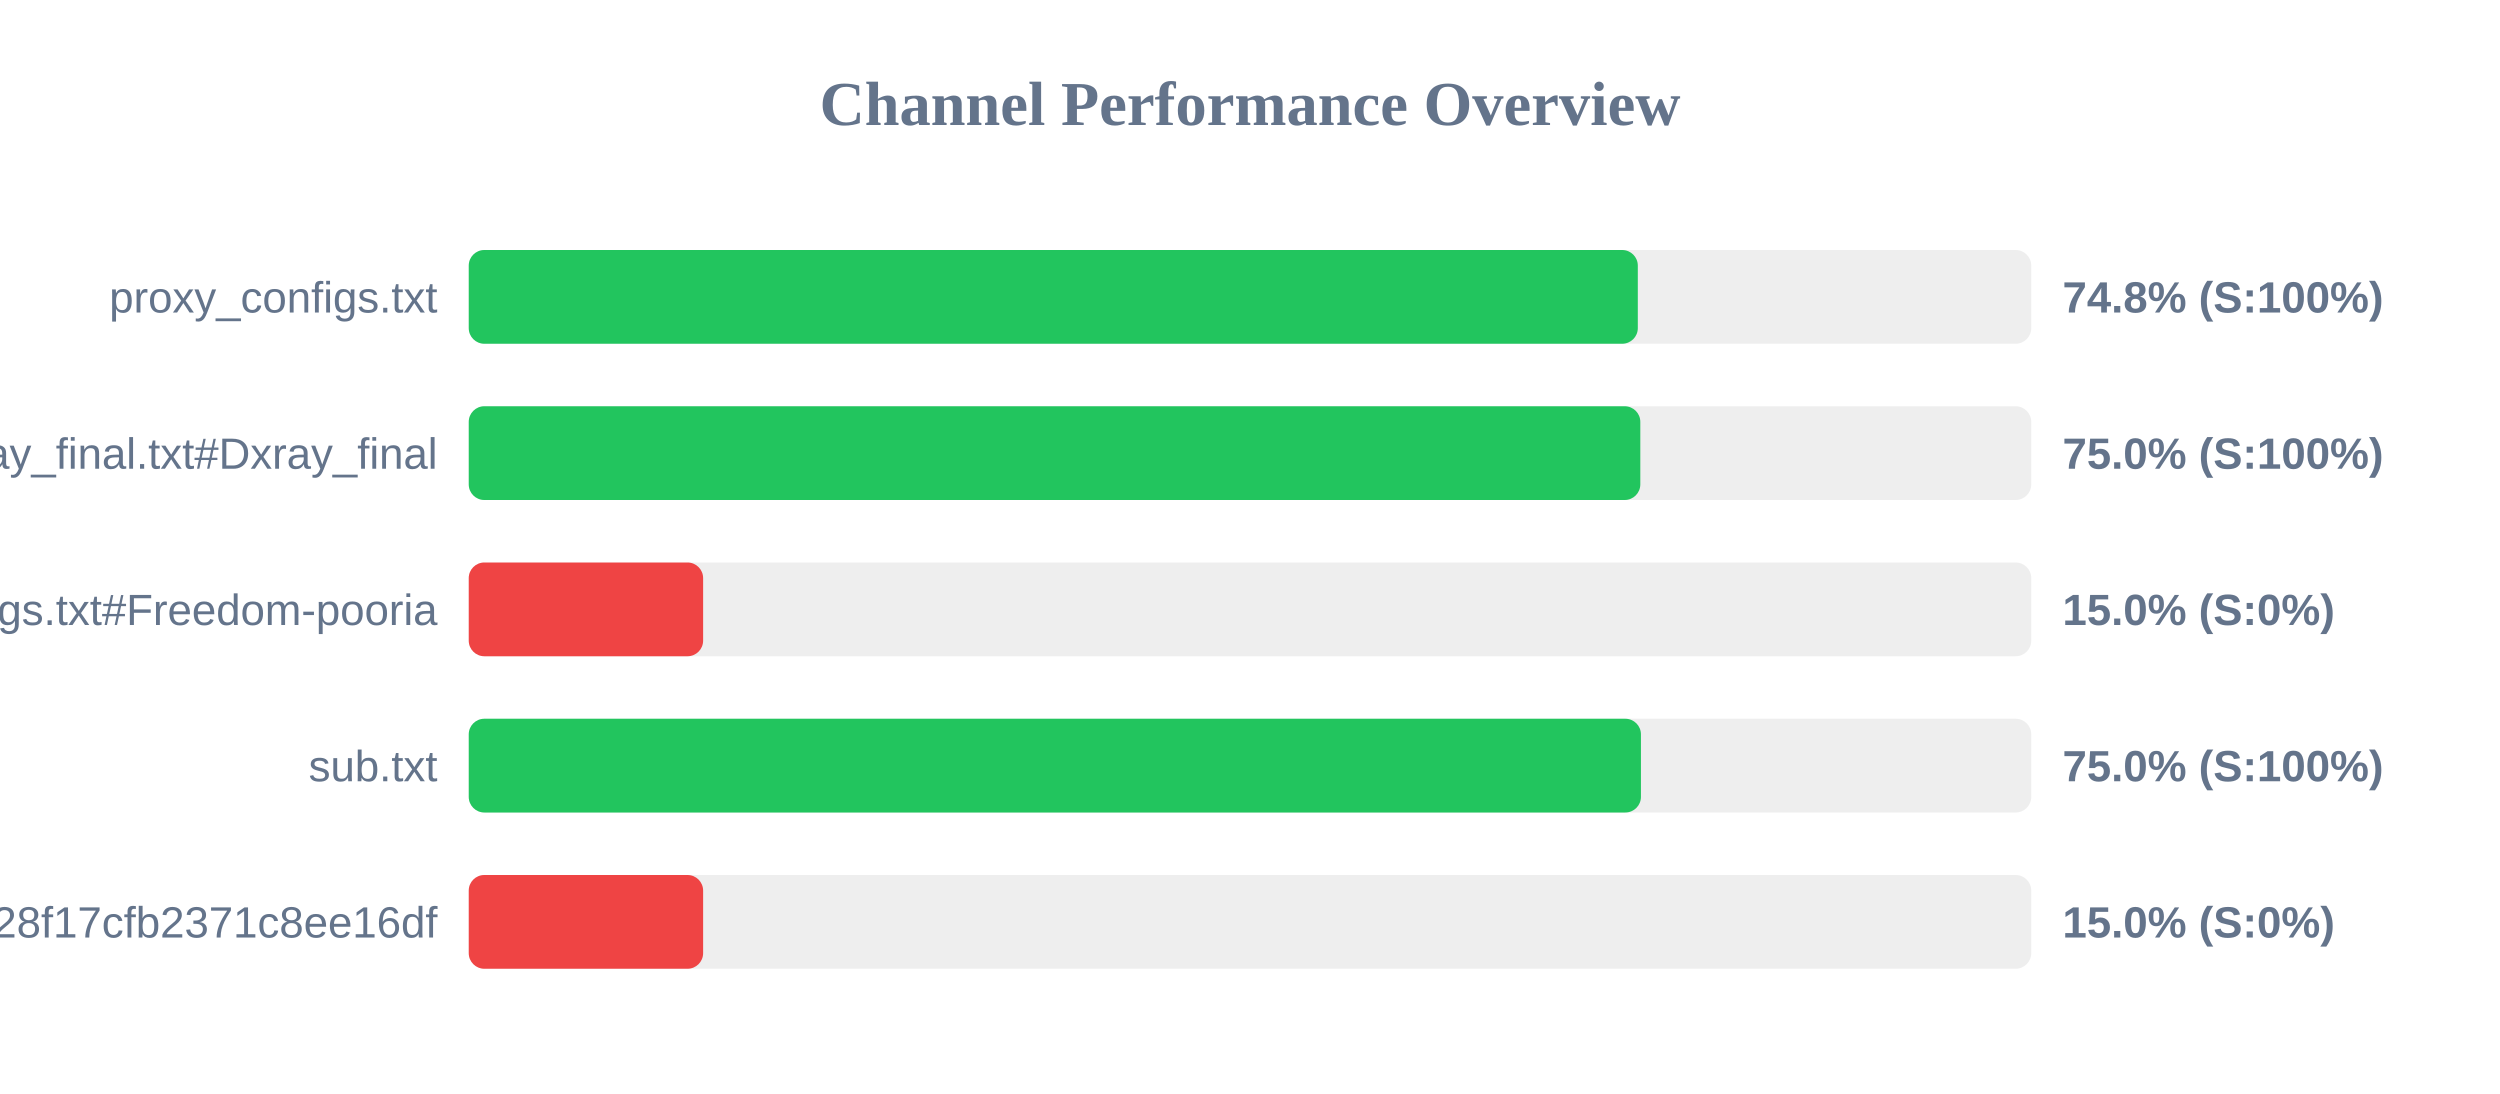
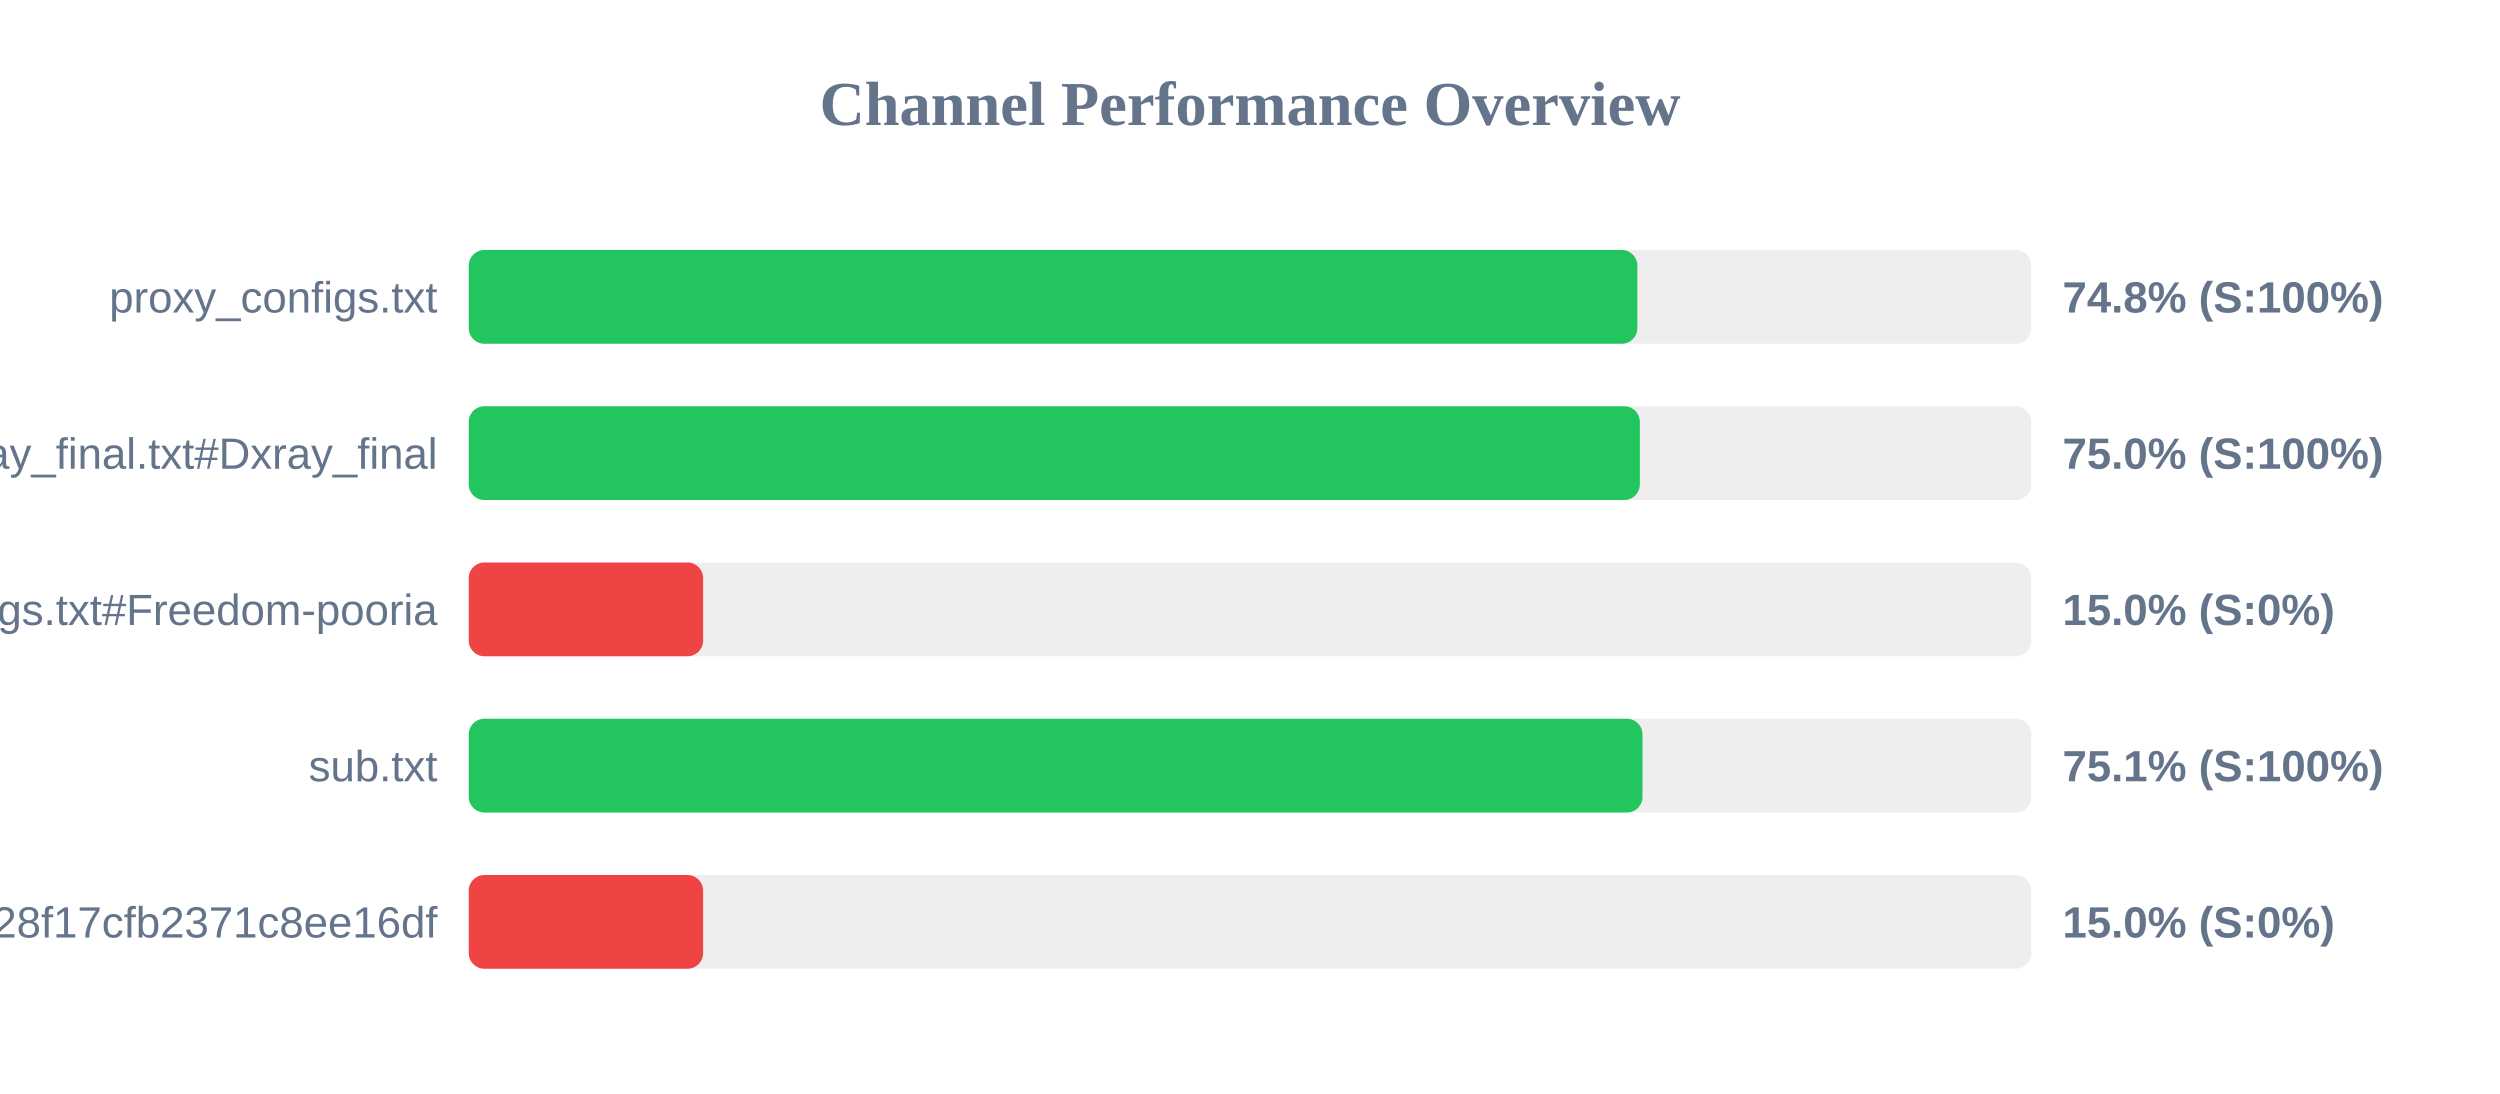
<svg xmlns="http://www.w3.org/2000/svg" width="800" height="350" version="1.1">
  <style>
        .row { font: 14px Arial; fill: #64748b; }
        .score { font: bold 14px Arial; fill: #64748b; }
    </style>
  <text x="400" y="40" text-anchor="middle" font-size="20px" font-weight="bold" fill="#64748b">Channel Performance Overview</text>
  <rect x="150" y="80" width="500" height="30" fill="#eee" rx="5" />
-   <rect x="150" y="80" width="374.1" height="30" fill="#22c55e" rx="5" />
+   <rect x="150" y="80" width="373.95" height="30" fill="#22c55e" rx="5" />
  <text x="140" y="100" text-anchor="end" class="row">proxy_configs.txt</text>
  <text x="660" y="100" text-anchor="start" class="score">74.8% (S:100%)</text>
  <rect x="150" y="130" width="500" height="30" fill="#eee" rx="5" />
-   <rect x="150" y="130" width="374.9" height="30" fill="#22c55e" rx="5" />
+   <rect x="150" y="130" width="374.75" height="30" fill="#22c55e" rx="5" />
  <text x="140" y="150" text-anchor="end" class="row">xray_final.txt#Dxray_final</text>
  <text x="660" y="150" text-anchor="start" class="score">75.0% (S:100%)</text>
  <rect x="150" y="180" width="500" height="30" fill="#eee" rx="5" />
  <rect x="150" y="180" width="75.0" height="30" fill="#ef4444" rx="5" />
  <text x="140" y="200" text-anchor="end" class="row">v2ray_configs.txt#Freedom-pooria</text>
  <text x="660" y="200" text-anchor="start" class="score">15.0% (S:0%)</text>
  <rect x="150" y="230" width="500" height="30" fill="#eee" rx="5" />
-   <rect x="150" y="230" width="375.1" height="30" fill="#22c55e" rx="5" />
+   <rect x="150" y="230" width="375.6" height="30" fill="#22c55e" rx="5" />
  <text x="140" y="250" text-anchor="end" class="row">sub.txt</text>
-   <text x="660" y="250" text-anchor="start" class="score">75.0% (S:100%)</text>
+   <text x="660" y="250" text-anchor="start" class="score">75.1% (S:100%)</text>
  <rect x="150" y="280" width="500" height="30" fill="#eee" rx="5" />
  <rect x="150" y="280" width="75.0" height="30" fill="#ef4444" rx="5" />
  <text x="140" y="300" text-anchor="end" class="row">?token=fedfed7b41b828f17cfb2371c8ee16df</text>
  <text x="660" y="300" text-anchor="start" class="score">15.0% (S:0%)</text>
</svg>
